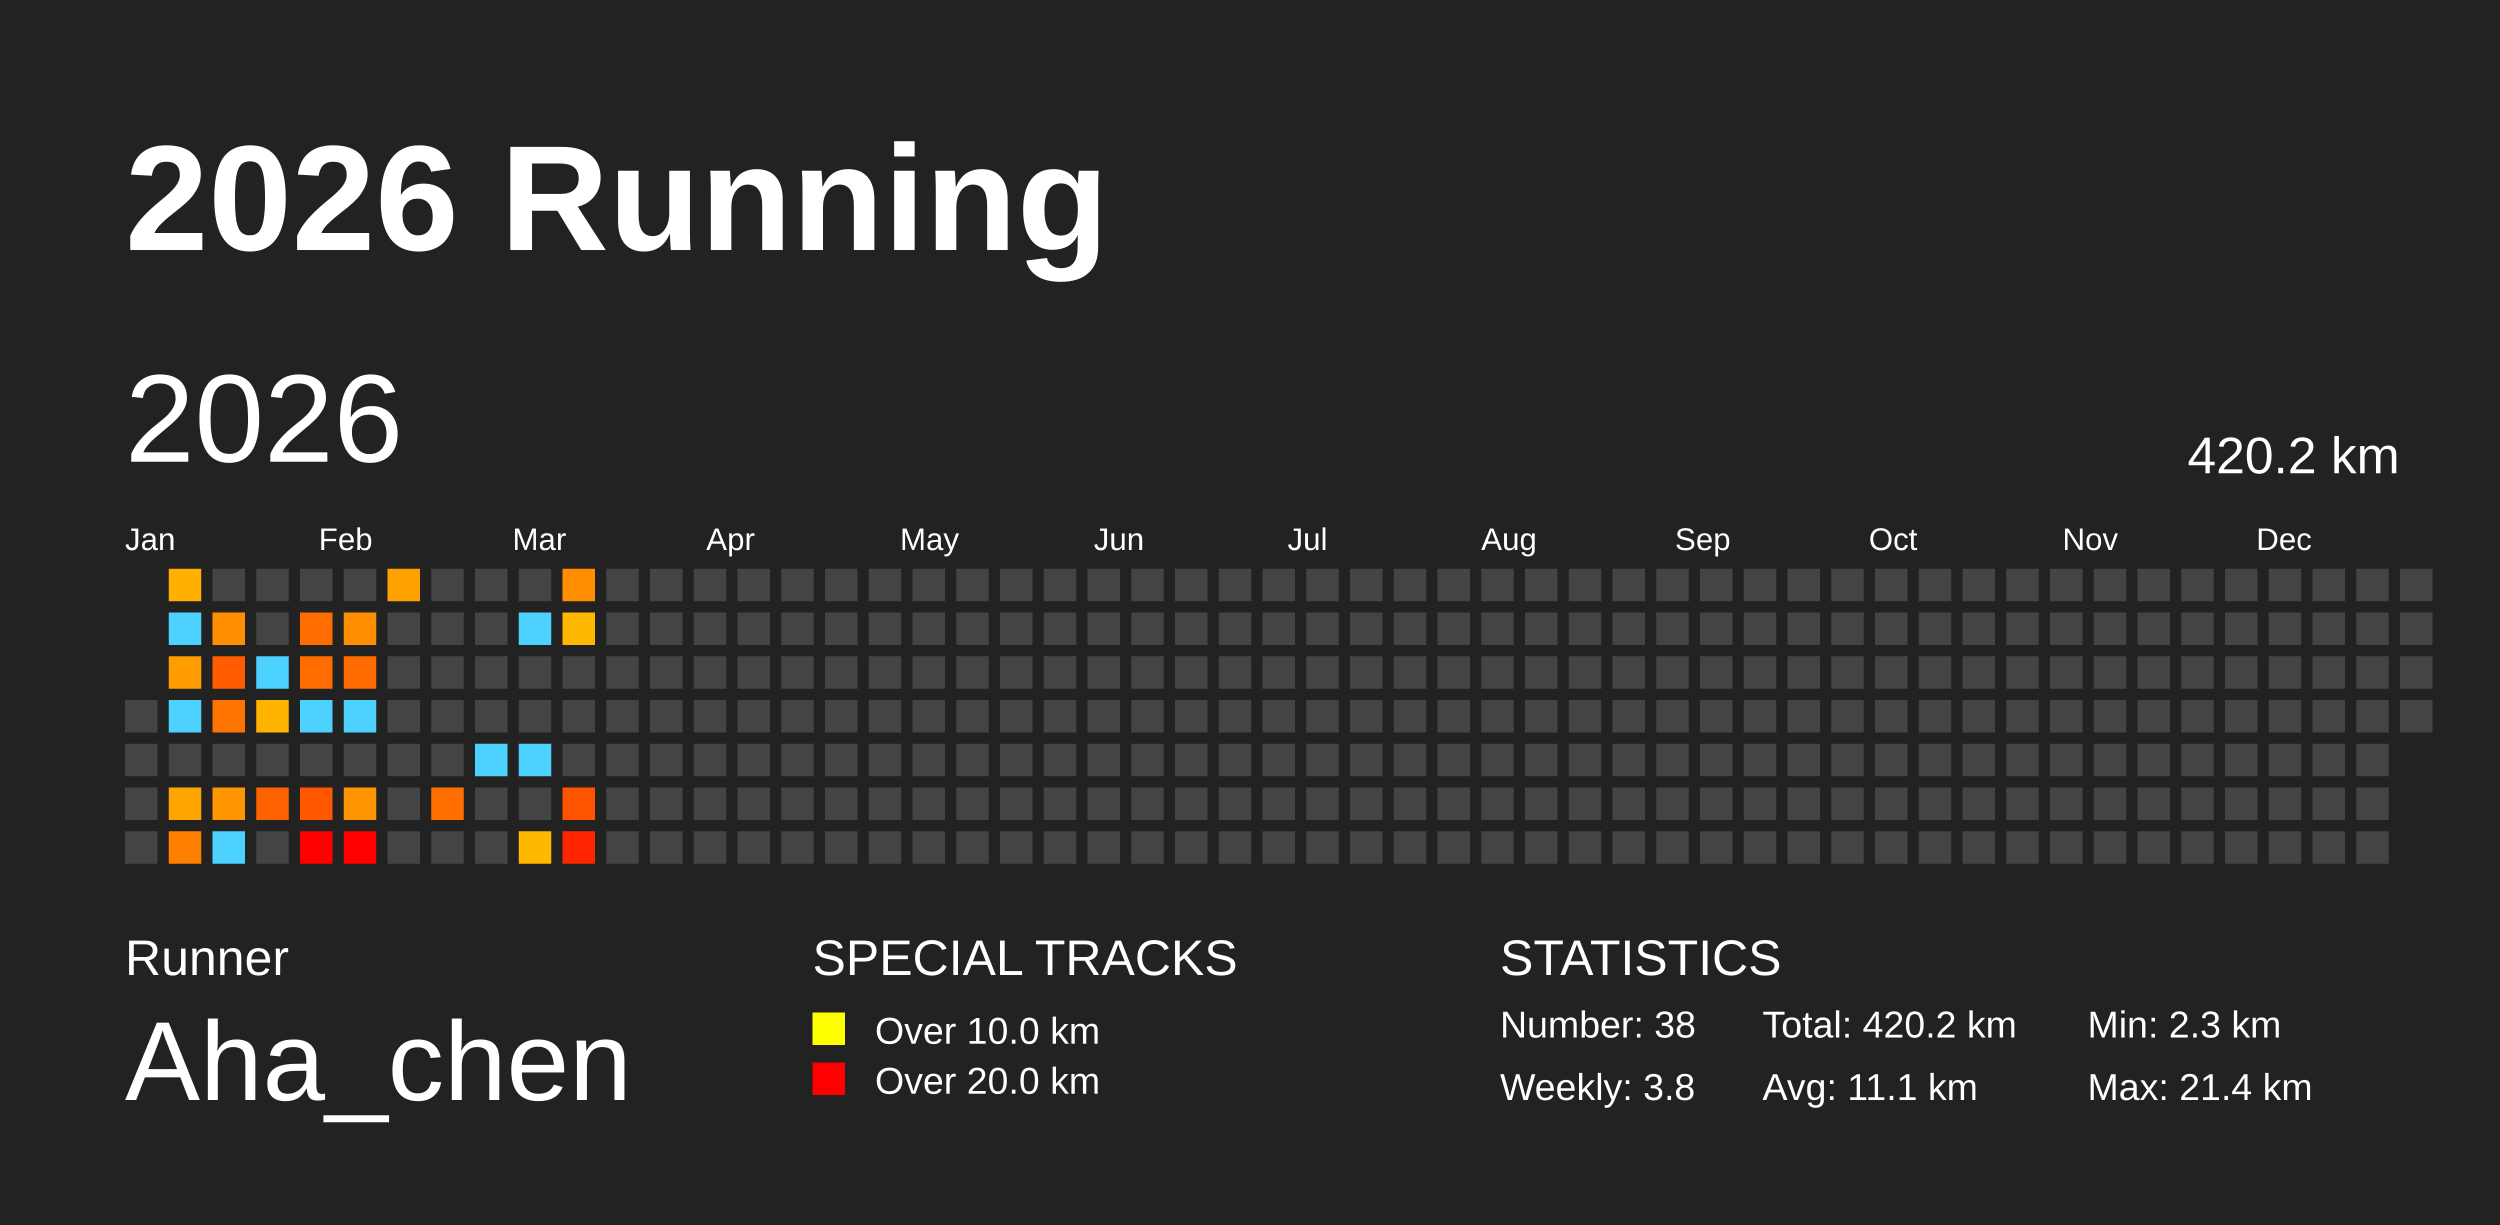
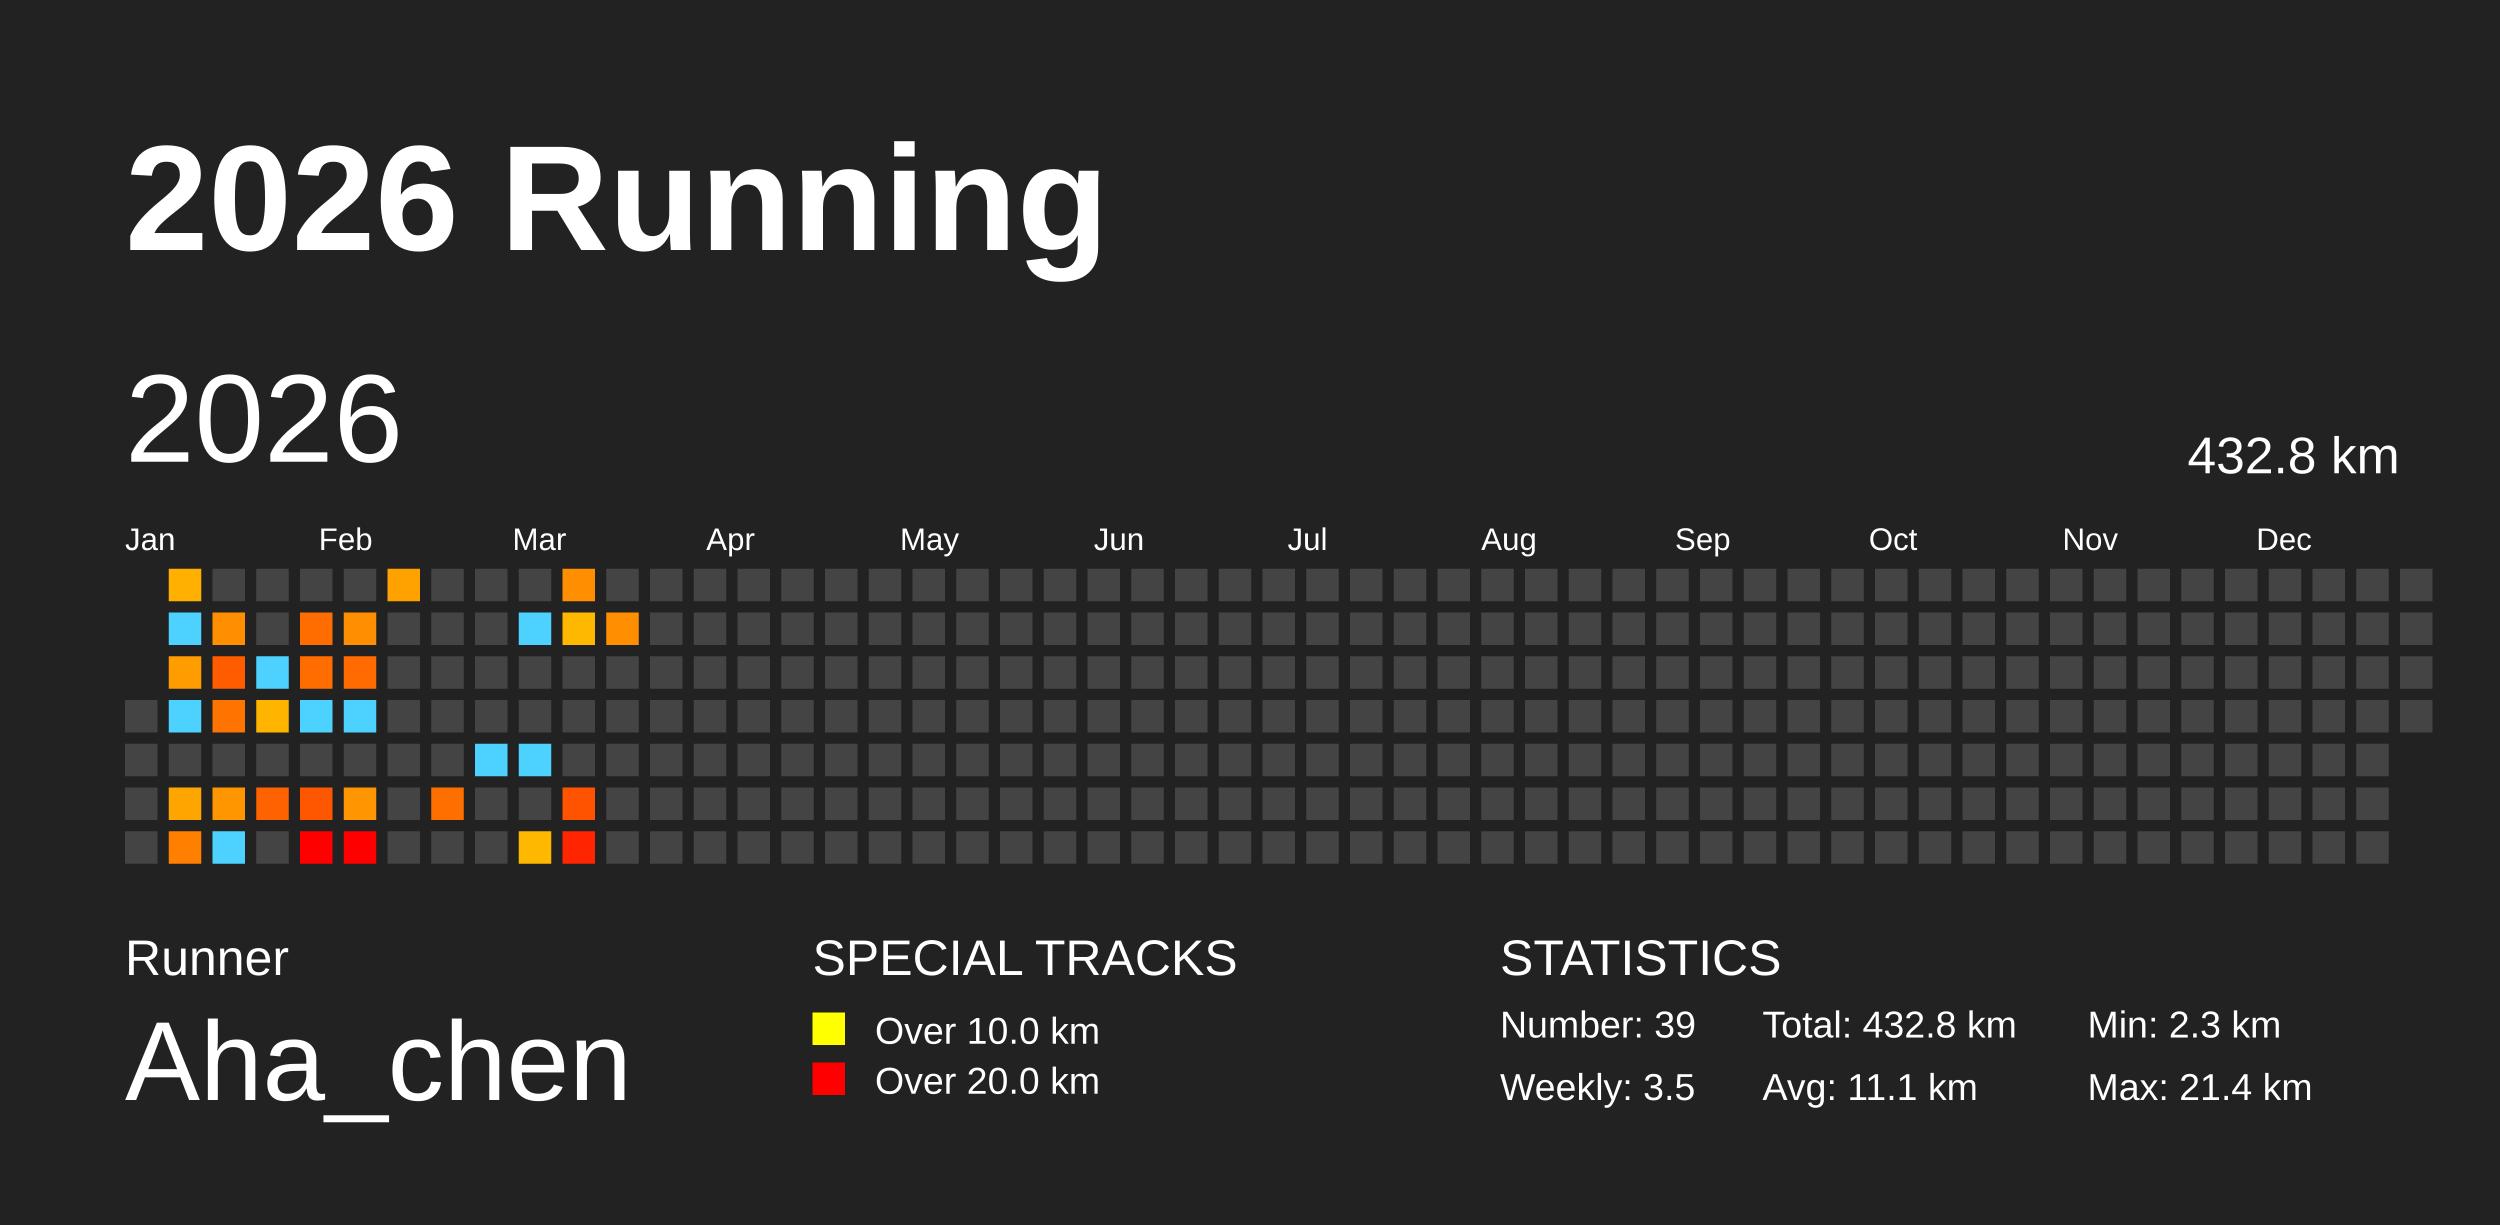
<svg xmlns="http://www.w3.org/2000/svg" baseProfile="full" height="98mm" version="1.1" viewBox="0,0,200,98" width="200mm">
  <defs />
  <rect fill="#222222" height="98" width="200" x="0" y="0" />
  <text fill="#FFFFFF" style="font-size:12px; font-family:Arial; font-weight:bold;" x="10" y="20">2026 Running</text>
  <text fill="#FFFFFF" style="font-size:4px; font-family:Arial" x="10" y="78">Runner</text>
  <text fill="#FFFFFF" style="font-size:9px; font-family:Arial" x="10" y="88">Aha_chen</text>
  <text fill="#FFFFFF" style="font-size:4px; font-family:Arial" x="65" y="78">SPECIAL TRACKS</text>
  <rect fill="yellow" height="2.6" width="2.6" x="65" y="81" />
  <text fill="#FFFFFF" style="font-size:3px; font-family:Arial" x="70" y="83.5">Over 10.0 km</text>
  <rect fill="red" height="2.6" width="2.6" x="65" y="85" />
  <text fill="#FFFFFF" style="font-size:3px; font-family:Arial" x="70" y="87.5">Over 20.0 km</text>
  <text fill="#FFFFFF" style="font-size:4px; font-family:Arial" x="120" y="78">STATISTICS</text>
-   <text fill="#FFFFFF" style="font-size:3px; font-family:Arial" x="120" y="83">Number: 38</text>
-   <text fill="#FFFFFF" style="font-size:3px; font-family:Arial" x="120" y="88">Weekly: 3.8</text>
-   <text fill="#FFFFFF" style="font-size:3px; font-family:Arial" x="141" y="83">Total: 420.2 km</text>
+   <text fill="#FFFFFF" style="font-size:3px; font-family:Arial" x="120" y="83">Number: 39</text>
+   <text fill="#FFFFFF" style="font-size:3px; font-family:Arial" x="120" y="88">Weekly: 3.5</text>
+   <text fill="#FFFFFF" style="font-size:3px; font-family:Arial" x="141" y="83">Total: 432.8 km</text>
  <text fill="#FFFFFF" style="font-size:3px; font-family:Arial" x="141" y="88">Avg: 11.1 km</text>
  <text fill="#FFFFFF" style="font-size:3px; font-family:Arial" x="167" y="83">Min: 2.3 km</text>
  <text fill="#FFFFFF" style="font-size:3px; font-family:Arial" x="167" y="88">Max: 21.4 km</text>
  <text dominant-baseline="hanging" fill="#FFFFFF" style="font-size:10.0px; font-family:Arial;" x="10" y="30">2026</text>
-   <text dominant-baseline="hanging" fill="#FFFFFF" style="font-size:4.125px; font-family:Arial;" x="175" y="35">420.2 km</text>
+   <text dominant-baseline="hanging" fill="#FFFFFF" style="font-size:4.125px; font-family:Arial;" x="175" y="35">432.8 km</text>
  <text fill="#FFFFFF" style="font-size:2.5px; font-family:Arial" x="10.0" y="44">Jan</text>
  <text fill="#FFFFFF" style="font-size:2.5px; font-family:Arial" x="25.5" y="44">Feb</text>
  <text fill="#FFFFFF" style="font-size:2.5px; font-family:Arial" x="41.0" y="44">Mar</text>
  <text fill="#FFFFFF" style="font-size:2.5px; font-family:Arial" x="56.5" y="44">Apr</text>
  <text fill="#FFFFFF" style="font-size:2.5px; font-family:Arial" x="72.0" y="44">May</text>
  <text fill="#FFFFFF" style="font-size:2.5px; font-family:Arial" x="87.5" y="44">Jun</text>
  <text fill="#FFFFFF" style="font-size:2.5px; font-family:Arial" x="103.0" y="44">Jul</text>
  <text fill="#FFFFFF" style="font-size:2.5px; font-family:Arial" x="118.5" y="44">Aug</text>
  <text fill="#FFFFFF" style="font-size:2.5px; font-family:Arial" x="134.0" y="44">Sep</text>
  <text fill="#FFFFFF" style="font-size:2.5px; font-family:Arial" x="149.5" y="44">Oct</text>
  <text fill="#FFFFFF" style="font-size:2.5px; font-family:Arial" x="165.0" y="44">Nov</text>
  <text fill="#FFFFFF" style="font-size:2.5px; font-family:Arial" x="180.5" y="44">Dec</text>
  <rect fill="#444444" height="2.6" width="2.6" x="10.0" y="56.0" />
  <rect fill="#444444" height="2.6" width="2.6" x="10.0" y="59.5" />
  <rect fill="#444444" height="2.6" width="2.6" x="10.0" y="63.0" />
  <rect fill="#444444" height="2.6" width="2.6" x="10.0" y="66.5" />
  <rect fill="#ffb000" height="2.6" width="2.6" x="13.5" y="45.5" />
  <rect fill="#4dd2ff" height="2.6" width="2.6" x="13.5" y="49.0" />
  <rect fill="#ff9d00" height="2.6" width="2.6" x="13.5" y="52.5" />
  <rect fill="#4dd2ff" height="2.6" width="2.6" x="13.5" y="56.0" />
  <rect fill="#444444" height="2.6" width="2.6" x="13.5" y="59.5" />
  <rect fill="#ffa500" height="2.6" width="2.6" x="13.5" y="63.0" />
  <rect fill="#ff8000" height="2.6" width="2.6" x="13.5" y="66.5" />
  <rect fill="#444444" height="2.6" width="2.6" x="17.0" y="45.5" />
  <rect fill="#ff8f00" height="2.6" width="2.6" x="17.0" y="49.0" />
  <rect fill="#ff5c00" height="2.6" width="2.6" x="17.0" y="52.5" />
  <rect fill="#ff7400" height="2.6" width="2.6" x="17.0" y="56.0" />
  <rect fill="#444444" height="2.6" width="2.6" x="17.0" y="59.5" />
  <rect fill="#ff9600" height="2.6" width="2.6" x="17.0" y="63.0" />
  <rect fill="#4dd2ff" height="2.6" width="2.6" x="17.0" y="66.5" />
  <rect fill="#444444" height="2.6" width="2.6" x="20.5" y="45.5" />
  <rect fill="#444444" height="2.6" width="2.6" x="20.5" y="49.0" />
  <rect fill="#4dd2ff" height="2.6" width="2.6" x="20.5" y="52.5" />
  <rect fill="#ffb500" height="2.6" width="2.6" x="20.5" y="56.0" />
  <rect fill="#444444" height="2.6" width="2.6" x="20.5" y="59.5" />
  <rect fill="#ff6200" height="2.6" width="2.6" x="20.5" y="63.0" />
  <rect fill="#444444" height="2.6" width="2.6" x="20.5" y="66.5" />
  <rect fill="#444444" height="2.6" width="2.6" x="24.0" y="45.5" />
  <rect fill="#ff6c00" height="2.6" width="2.6" x="24.0" y="49.0" />
  <rect fill="#ff6d00" height="2.6" width="2.6" x="24.0" y="52.5" />
  <rect fill="#4dd2ff" height="2.6" width="2.6" x="24.0" y="56.0" />
  <rect fill="#444444" height="2.6" width="2.6" x="24.0" y="59.5" />
  <rect fill="#ff5700" height="2.6" width="2.6" x="24.0" y="63.0" />
  <rect fill="red" height="2.6" width="2.6" x="24.0" y="66.5" />
  <rect fill="#444444" height="2.6" width="2.6" x="27.5" y="45.5" />
  <rect fill="#ff8f00" height="2.6" width="2.6" x="27.5" y="49.0" />
  <rect fill="#ff6b00" height="2.6" width="2.6" x="27.5" y="52.5" />
  <rect fill="#4dd2ff" height="2.6" width="2.6" x="27.5" y="56.0" />
  <rect fill="#444444" height="2.6" width="2.6" x="27.5" y="59.5" />
  <rect fill="#ff9500" height="2.6" width="2.6" x="27.5" y="63.0" />
  <rect fill="red" height="2.6" width="2.6" x="27.5" y="66.5" />
  <rect fill="#ffa200" height="2.6" width="2.6" x="31.0" y="45.5" />
  <rect fill="#444444" height="2.6" width="2.6" x="31.0" y="49.0" />
  <rect fill="#444444" height="2.6" width="2.6" x="31.0" y="52.5" />
  <rect fill="#444444" height="2.6" width="2.6" x="31.0" y="56.0" />
  <rect fill="#444444" height="2.6" width="2.6" x="31.0" y="59.5" />
  <rect fill="#444444" height="2.6" width="2.6" x="31.0" y="63.0" />
  <rect fill="#444444" height="2.6" width="2.6" x="31.0" y="66.5" />
  <rect fill="#444444" height="2.6" width="2.6" x="34.5" y="45.5" />
  <rect fill="#444444" height="2.6" width="2.6" x="34.5" y="49.0" />
  <rect fill="#444444" height="2.6" width="2.6" x="34.5" y="52.5" />
  <rect fill="#444444" height="2.6" width="2.6" x="34.5" y="56.0" />
  <rect fill="#444444" height="2.6" width="2.6" x="34.5" y="59.5" />
  <rect fill="#ff6f00" height="2.6" width="2.6" x="34.5" y="63.0" />
  <rect fill="#444444" height="2.6" width="2.6" x="34.5" y="66.5" />
  <rect fill="#444444" height="2.6" width="2.6" x="38.0" y="45.5" />
  <rect fill="#444444" height="2.6" width="2.6" x="38.0" y="49.0" />
  <rect fill="#444444" height="2.6" width="2.6" x="38.0" y="52.5" />
  <rect fill="#444444" height="2.6" width="2.6" x="38.0" y="56.0" />
  <rect fill="#4dd2ff" height="2.6" width="2.6" x="38.0" y="59.5" />
  <rect fill="#444444" height="2.6" width="2.6" x="38.0" y="63.0" />
  <rect fill="#444444" height="2.6" width="2.6" x="38.0" y="66.5" />
  <rect fill="#444444" height="2.6" width="2.6" x="41.5" y="45.5" />
  <rect fill="#4dd2ff" height="2.6" width="2.6" x="41.5" y="49.0" />
  <rect fill="#444444" height="2.6" width="2.6" x="41.5" y="52.5" />
  <rect fill="#444444" height="2.6" width="2.6" x="41.5" y="56.0" />
  <rect fill="#4dd2ff" height="2.6" width="2.6" x="41.5" y="59.5" />
  <rect fill="#444444" height="2.6" width="2.6" x="41.5" y="63.0" />
  <rect fill="#ffb800" height="2.6" width="2.6" x="41.5" y="66.5" />
  <rect fill="#ff8f00" height="2.6" width="2.6" x="45.0" y="45.5" />
  <rect fill="#ffb800" height="2.6" width="2.6" x="45.0" y="49.0" />
  <rect fill="#444444" height="2.6" width="2.6" x="45.0" y="52.5" />
  <rect fill="#444444" height="2.6" width="2.6" x="45.0" y="56.0" />
  <rect fill="#444444" height="2.6" width="2.6" x="45.0" y="59.5" />
  <rect fill="#ff5300" height="2.6" width="2.6" x="45.0" y="63.0" />
  <rect fill="#ff2500" height="2.6" width="2.6" x="45.0" y="66.5" />
  <rect fill="#444444" height="2.6" width="2.6" x="48.5" y="45.5" />
-   <rect fill="#444444" height="2.6" width="2.6" x="48.5" y="49.0" />
+   <rect fill="#ff8f00" height="2.6" width="2.6" x="48.5" y="49.0" />
  <rect fill="#444444" height="2.6" width="2.6" x="48.5" y="52.5" />
  <rect fill="#444444" height="2.6" width="2.6" x="48.5" y="56.0" />
  <rect fill="#444444" height="2.6" width="2.6" x="48.5" y="59.5" />
  <rect fill="#444444" height="2.6" width="2.6" x="48.5" y="63.0" />
  <rect fill="#444444" height="2.6" width="2.6" x="48.5" y="66.5" />
  <rect fill="#444444" height="2.6" width="2.6" x="52.0" y="45.5" />
  <rect fill="#444444" height="2.6" width="2.6" x="52.0" y="49.0" />
  <rect fill="#444444" height="2.6" width="2.6" x="52.0" y="52.5" />
  <rect fill="#444444" height="2.6" width="2.6" x="52.0" y="56.0" />
  <rect fill="#444444" height="2.6" width="2.6" x="52.0" y="59.5" />
  <rect fill="#444444" height="2.6" width="2.6" x="52.0" y="63.0" />
  <rect fill="#444444" height="2.6" width="2.6" x="52.0" y="66.5" />
  <rect fill="#444444" height="2.6" width="2.6" x="55.5" y="45.5" />
  <rect fill="#444444" height="2.6" width="2.6" x="55.5" y="49.0" />
  <rect fill="#444444" height="2.6" width="2.6" x="55.5" y="52.5" />
  <rect fill="#444444" height="2.6" width="2.6" x="55.5" y="56.0" />
  <rect fill="#444444" height="2.6" width="2.6" x="55.5" y="59.5" />
  <rect fill="#444444" height="2.6" width="2.6" x="55.5" y="63.0" />
  <rect fill="#444444" height="2.6" width="2.6" x="55.5" y="66.5" />
  <rect fill="#444444" height="2.6" width="2.6" x="59.0" y="45.5" />
  <rect fill="#444444" height="2.6" width="2.6" x="59.0" y="49.0" />
  <rect fill="#444444" height="2.6" width="2.6" x="59.0" y="52.5" />
  <rect fill="#444444" height="2.6" width="2.6" x="59.0" y="56.0" />
  <rect fill="#444444" height="2.6" width="2.6" x="59.0" y="59.5" />
  <rect fill="#444444" height="2.6" width="2.6" x="59.0" y="63.0" />
  <rect fill="#444444" height="2.6" width="2.6" x="59.0" y="66.5" />
  <rect fill="#444444" height="2.6" width="2.6" x="62.5" y="45.5" />
  <rect fill="#444444" height="2.6" width="2.6" x="62.5" y="49.0" />
  <rect fill="#444444" height="2.6" width="2.6" x="62.5" y="52.5" />
  <rect fill="#444444" height="2.6" width="2.6" x="62.5" y="56.0" />
  <rect fill="#444444" height="2.6" width="2.6" x="62.5" y="59.5" />
  <rect fill="#444444" height="2.6" width="2.6" x="62.5" y="63.0" />
  <rect fill="#444444" height="2.6" width="2.6" x="62.5" y="66.5" />
  <rect fill="#444444" height="2.6" width="2.6" x="66.0" y="45.5" />
  <rect fill="#444444" height="2.6" width="2.6" x="66.0" y="49.0" />
  <rect fill="#444444" height="2.6" width="2.6" x="66.0" y="52.5" />
  <rect fill="#444444" height="2.6" width="2.6" x="66.0" y="56.0" />
  <rect fill="#444444" height="2.6" width="2.6" x="66.0" y="59.5" />
  <rect fill="#444444" height="2.6" width="2.6" x="66.0" y="63.0" />
  <rect fill="#444444" height="2.6" width="2.6" x="66.0" y="66.5" />
  <rect fill="#444444" height="2.6" width="2.6" x="69.5" y="45.5" />
  <rect fill="#444444" height="2.6" width="2.6" x="69.5" y="49.0" />
  <rect fill="#444444" height="2.6" width="2.6" x="69.5" y="52.5" />
  <rect fill="#444444" height="2.6" width="2.6" x="69.5" y="56.0" />
  <rect fill="#444444" height="2.6" width="2.6" x="69.5" y="59.5" />
  <rect fill="#444444" height="2.6" width="2.6" x="69.5" y="63.0" />
  <rect fill="#444444" height="2.6" width="2.6" x="69.5" y="66.5" />
  <rect fill="#444444" height="2.6" width="2.6" x="73.0" y="45.5" />
  <rect fill="#444444" height="2.6" width="2.6" x="73.0" y="49.0" />
  <rect fill="#444444" height="2.6" width="2.6" x="73.0" y="52.5" />
  <rect fill="#444444" height="2.6" width="2.6" x="73.0" y="56.0" />
  <rect fill="#444444" height="2.6" width="2.6" x="73.0" y="59.5" />
  <rect fill="#444444" height="2.6" width="2.6" x="73.0" y="63.0" />
  <rect fill="#444444" height="2.6" width="2.6" x="73.0" y="66.5" />
  <rect fill="#444444" height="2.6" width="2.6" x="76.5" y="45.5" />
  <rect fill="#444444" height="2.6" width="2.6" x="76.5" y="49.0" />
  <rect fill="#444444" height="2.6" width="2.6" x="76.5" y="52.5" />
  <rect fill="#444444" height="2.6" width="2.6" x="76.5" y="56.0" />
  <rect fill="#444444" height="2.6" width="2.6" x="76.5" y="59.5" />
  <rect fill="#444444" height="2.6" width="2.6" x="76.5" y="63.0" />
  <rect fill="#444444" height="2.6" width="2.6" x="76.5" y="66.5" />
  <rect fill="#444444" height="2.6" width="2.6" x="80.0" y="45.5" />
  <rect fill="#444444" height="2.6" width="2.6" x="80.0" y="49.0" />
  <rect fill="#444444" height="2.6" width="2.6" x="80.0" y="52.5" />
  <rect fill="#444444" height="2.6" width="2.6" x="80.0" y="56.0" />
  <rect fill="#444444" height="2.6" width="2.6" x="80.0" y="59.5" />
  <rect fill="#444444" height="2.6" width="2.6" x="80.0" y="63.0" />
  <rect fill="#444444" height="2.6" width="2.6" x="80.0" y="66.5" />
  <rect fill="#444444" height="2.6" width="2.6" x="83.5" y="45.5" />
  <rect fill="#444444" height="2.6" width="2.6" x="83.5" y="49.0" />
  <rect fill="#444444" height="2.6" width="2.6" x="83.5" y="52.5" />
  <rect fill="#444444" height="2.6" width="2.6" x="83.5" y="56.0" />
  <rect fill="#444444" height="2.6" width="2.6" x="83.5" y="59.5" />
  <rect fill="#444444" height="2.6" width="2.6" x="83.5" y="63.0" />
  <rect fill="#444444" height="2.6" width="2.6" x="83.5" y="66.5" />
  <rect fill="#444444" height="2.6" width="2.6" x="87.0" y="45.5" />
  <rect fill="#444444" height="2.6" width="2.6" x="87.0" y="49.0" />
  <rect fill="#444444" height="2.6" width="2.6" x="87.0" y="52.5" />
  <rect fill="#444444" height="2.6" width="2.6" x="87.0" y="56.0" />
  <rect fill="#444444" height="2.6" width="2.6" x="87.0" y="59.5" />
  <rect fill="#444444" height="2.6" width="2.6" x="87.0" y="63.0" />
  <rect fill="#444444" height="2.6" width="2.6" x="87.0" y="66.5" />
  <rect fill="#444444" height="2.6" width="2.6" x="90.5" y="45.5" />
  <rect fill="#444444" height="2.6" width="2.6" x="90.5" y="49.0" />
  <rect fill="#444444" height="2.6" width="2.6" x="90.5" y="52.5" />
  <rect fill="#444444" height="2.6" width="2.6" x="90.5" y="56.0" />
  <rect fill="#444444" height="2.6" width="2.6" x="90.5" y="59.5" />
  <rect fill="#444444" height="2.6" width="2.6" x="90.5" y="63.0" />
  <rect fill="#444444" height="2.6" width="2.6" x="90.5" y="66.5" />
  <rect fill="#444444" height="2.6" width="2.6" x="94.0" y="45.5" />
  <rect fill="#444444" height="2.6" width="2.6" x="94.0" y="49.0" />
  <rect fill="#444444" height="2.6" width="2.6" x="94.0" y="52.5" />
  <rect fill="#444444" height="2.6" width="2.6" x="94.0" y="56.0" />
  <rect fill="#444444" height="2.6" width="2.6" x="94.0" y="59.5" />
  <rect fill="#444444" height="2.6" width="2.6" x="94.0" y="63.0" />
  <rect fill="#444444" height="2.6" width="2.6" x="94.0" y="66.5" />
  <rect fill="#444444" height="2.6" width="2.6" x="97.5" y="45.5" />
  <rect fill="#444444" height="2.6" width="2.6" x="97.5" y="49.0" />
  <rect fill="#444444" height="2.6" width="2.6" x="97.5" y="52.5" />
  <rect fill="#444444" height="2.6" width="2.6" x="97.5" y="56.0" />
  <rect fill="#444444" height="2.6" width="2.6" x="97.5" y="59.5" />
  <rect fill="#444444" height="2.6" width="2.6" x="97.5" y="63.0" />
  <rect fill="#444444" height="2.6" width="2.6" x="97.5" y="66.5" />
  <rect fill="#444444" height="2.6" width="2.6" x="101.0" y="45.5" />
  <rect fill="#444444" height="2.6" width="2.6" x="101.0" y="49.0" />
  <rect fill="#444444" height="2.6" width="2.6" x="101.0" y="52.5" />
  <rect fill="#444444" height="2.6" width="2.6" x="101.0" y="56.0" />
  <rect fill="#444444" height="2.6" width="2.6" x="101.0" y="59.5" />
  <rect fill="#444444" height="2.6" width="2.6" x="101.0" y="63.0" />
  <rect fill="#444444" height="2.6" width="2.6" x="101.0" y="66.5" />
  <rect fill="#444444" height="2.6" width="2.6" x="104.5" y="45.5" />
  <rect fill="#444444" height="2.6" width="2.6" x="104.5" y="49.0" />
  <rect fill="#444444" height="2.6" width="2.6" x="104.5" y="52.5" />
  <rect fill="#444444" height="2.6" width="2.6" x="104.5" y="56.0" />
  <rect fill="#444444" height="2.6" width="2.6" x="104.5" y="59.5" />
  <rect fill="#444444" height="2.6" width="2.6" x="104.5" y="63.0" />
  <rect fill="#444444" height="2.6" width="2.6" x="104.5" y="66.5" />
  <rect fill="#444444" height="2.6" width="2.6" x="108.0" y="45.5" />
  <rect fill="#444444" height="2.6" width="2.6" x="108.0" y="49.0" />
  <rect fill="#444444" height="2.6" width="2.6" x="108.0" y="52.5" />
  <rect fill="#444444" height="2.6" width="2.6" x="108.0" y="56.0" />
  <rect fill="#444444" height="2.6" width="2.6" x="108.0" y="59.5" />
  <rect fill="#444444" height="2.6" width="2.6" x="108.0" y="63.0" />
  <rect fill="#444444" height="2.6" width="2.6" x="108.0" y="66.5" />
  <rect fill="#444444" height="2.6" width="2.6" x="111.5" y="45.5" />
  <rect fill="#444444" height="2.6" width="2.6" x="111.5" y="49.0" />
  <rect fill="#444444" height="2.6" width="2.6" x="111.5" y="52.5" />
  <rect fill="#444444" height="2.6" width="2.6" x="111.5" y="56.0" />
  <rect fill="#444444" height="2.6" width="2.6" x="111.5" y="59.5" />
  <rect fill="#444444" height="2.6" width="2.6" x="111.5" y="63.0" />
  <rect fill="#444444" height="2.6" width="2.6" x="111.5" y="66.5" />
  <rect fill="#444444" height="2.6" width="2.6" x="115.0" y="45.5" />
  <rect fill="#444444" height="2.6" width="2.6" x="115.0" y="49.0" />
  <rect fill="#444444" height="2.6" width="2.6" x="115.0" y="52.5" />
  <rect fill="#444444" height="2.6" width="2.6" x="115.0" y="56.0" />
  <rect fill="#444444" height="2.6" width="2.6" x="115.0" y="59.5" />
  <rect fill="#444444" height="2.6" width="2.6" x="115.0" y="63.0" />
  <rect fill="#444444" height="2.6" width="2.6" x="115.0" y="66.5" />
  <rect fill="#444444" height="2.6" width="2.6" x="118.5" y="45.5" />
  <rect fill="#444444" height="2.6" width="2.6" x="118.5" y="49.0" />
  <rect fill="#444444" height="2.6" width="2.6" x="118.5" y="52.5" />
  <rect fill="#444444" height="2.6" width="2.6" x="118.5" y="56.0" />
  <rect fill="#444444" height="2.6" width="2.6" x="118.5" y="59.5" />
  <rect fill="#444444" height="2.6" width="2.6" x="118.5" y="63.0" />
  <rect fill="#444444" height="2.6" width="2.6" x="118.5" y="66.5" />
  <rect fill="#444444" height="2.6" width="2.6" x="122.0" y="45.5" />
  <rect fill="#444444" height="2.6" width="2.6" x="122.0" y="49.0" />
  <rect fill="#444444" height="2.6" width="2.6" x="122.0" y="52.5" />
  <rect fill="#444444" height="2.6" width="2.6" x="122.0" y="56.0" />
  <rect fill="#444444" height="2.6" width="2.6" x="122.0" y="59.5" />
  <rect fill="#444444" height="2.6" width="2.6" x="122.0" y="63.0" />
  <rect fill="#444444" height="2.6" width="2.6" x="122.0" y="66.5" />
  <rect fill="#444444" height="2.6" width="2.6" x="125.5" y="45.5" />
  <rect fill="#444444" height="2.6" width="2.6" x="125.5" y="49.0" />
  <rect fill="#444444" height="2.6" width="2.6" x="125.5" y="52.5" />
  <rect fill="#444444" height="2.6" width="2.6" x="125.5" y="56.0" />
  <rect fill="#444444" height="2.6" width="2.6" x="125.5" y="59.5" />
  <rect fill="#444444" height="2.6" width="2.6" x="125.5" y="63.0" />
  <rect fill="#444444" height="2.6" width="2.6" x="125.5" y="66.5" />
  <rect fill="#444444" height="2.6" width="2.6" x="129.0" y="45.5" />
  <rect fill="#444444" height="2.6" width="2.6" x="129.0" y="49.0" />
  <rect fill="#444444" height="2.6" width="2.6" x="129.0" y="52.5" />
  <rect fill="#444444" height="2.6" width="2.6" x="129.0" y="56.0" />
  <rect fill="#444444" height="2.6" width="2.6" x="129.0" y="59.5" />
  <rect fill="#444444" height="2.6" width="2.6" x="129.0" y="63.0" />
  <rect fill="#444444" height="2.6" width="2.6" x="129.0" y="66.5" />
  <rect fill="#444444" height="2.6" width="2.6" x="132.5" y="45.5" />
  <rect fill="#444444" height="2.6" width="2.6" x="132.5" y="49.0" />
  <rect fill="#444444" height="2.6" width="2.6" x="132.5" y="52.5" />
  <rect fill="#444444" height="2.6" width="2.6" x="132.5" y="56.0" />
  <rect fill="#444444" height="2.6" width="2.6" x="132.5" y="59.5" />
  <rect fill="#444444" height="2.6" width="2.6" x="132.5" y="63.0" />
  <rect fill="#444444" height="2.6" width="2.6" x="132.5" y="66.5" />
  <rect fill="#444444" height="2.6" width="2.6" x="136.0" y="45.5" />
  <rect fill="#444444" height="2.6" width="2.6" x="136.0" y="49.0" />
  <rect fill="#444444" height="2.6" width="2.6" x="136.0" y="52.5" />
  <rect fill="#444444" height="2.6" width="2.6" x="136.0" y="56.0" />
  <rect fill="#444444" height="2.6" width="2.6" x="136.0" y="59.5" />
  <rect fill="#444444" height="2.6" width="2.6" x="136.0" y="63.0" />
  <rect fill="#444444" height="2.6" width="2.6" x="136.0" y="66.5" />
  <rect fill="#444444" height="2.6" width="2.6" x="139.5" y="45.5" />
  <rect fill="#444444" height="2.6" width="2.6" x="139.5" y="49.0" />
  <rect fill="#444444" height="2.6" width="2.6" x="139.5" y="52.5" />
  <rect fill="#444444" height="2.6" width="2.6" x="139.5" y="56.0" />
  <rect fill="#444444" height="2.6" width="2.6" x="139.5" y="59.5" />
  <rect fill="#444444" height="2.6" width="2.6" x="139.5" y="63.0" />
  <rect fill="#444444" height="2.6" width="2.6" x="139.5" y="66.5" />
  <rect fill="#444444" height="2.6" width="2.6" x="143.0" y="45.5" />
  <rect fill="#444444" height="2.6" width="2.6" x="143.0" y="49.0" />
  <rect fill="#444444" height="2.6" width="2.6" x="143.0" y="52.5" />
  <rect fill="#444444" height="2.6" width="2.6" x="143.0" y="56.0" />
  <rect fill="#444444" height="2.6" width="2.6" x="143.0" y="59.5" />
  <rect fill="#444444" height="2.6" width="2.6" x="143.0" y="63.0" />
  <rect fill="#444444" height="2.6" width="2.6" x="143.0" y="66.5" />
  <rect fill="#444444" height="2.6" width="2.6" x="146.5" y="45.5" />
  <rect fill="#444444" height="2.6" width="2.6" x="146.5" y="49.0" />
  <rect fill="#444444" height="2.6" width="2.6" x="146.5" y="52.5" />
  <rect fill="#444444" height="2.6" width="2.6" x="146.5" y="56.0" />
  <rect fill="#444444" height="2.6" width="2.6" x="146.5" y="59.5" />
  <rect fill="#444444" height="2.6" width="2.6" x="146.5" y="63.0" />
  <rect fill="#444444" height="2.6" width="2.6" x="146.5" y="66.5" />
  <rect fill="#444444" height="2.6" width="2.6" x="150.0" y="45.5" />
  <rect fill="#444444" height="2.6" width="2.6" x="150.0" y="49.0" />
  <rect fill="#444444" height="2.6" width="2.6" x="150.0" y="52.5" />
  <rect fill="#444444" height="2.6" width="2.6" x="150.0" y="56.0" />
  <rect fill="#444444" height="2.6" width="2.6" x="150.0" y="59.5" />
  <rect fill="#444444" height="2.6" width="2.6" x="150.0" y="63.0" />
  <rect fill="#444444" height="2.6" width="2.6" x="150.0" y="66.5" />
  <rect fill="#444444" height="2.6" width="2.6" x="153.5" y="45.5" />
  <rect fill="#444444" height="2.6" width="2.6" x="153.5" y="49.0" />
  <rect fill="#444444" height="2.6" width="2.6" x="153.5" y="52.5" />
  <rect fill="#444444" height="2.6" width="2.6" x="153.5" y="56.0" />
  <rect fill="#444444" height="2.6" width="2.6" x="153.5" y="59.5" />
  <rect fill="#444444" height="2.6" width="2.6" x="153.5" y="63.0" />
  <rect fill="#444444" height="2.6" width="2.6" x="153.5" y="66.5" />
  <rect fill="#444444" height="2.6" width="2.6" x="157.0" y="45.5" />
  <rect fill="#444444" height="2.6" width="2.6" x="157.0" y="49.0" />
  <rect fill="#444444" height="2.6" width="2.6" x="157.0" y="52.5" />
  <rect fill="#444444" height="2.6" width="2.6" x="157.0" y="56.0" />
  <rect fill="#444444" height="2.6" width="2.6" x="157.0" y="59.5" />
  <rect fill="#444444" height="2.6" width="2.6" x="157.0" y="63.0" />
  <rect fill="#444444" height="2.6" width="2.6" x="157.0" y="66.5" />
  <rect fill="#444444" height="2.6" width="2.6" x="160.5" y="45.5" />
  <rect fill="#444444" height="2.6" width="2.6" x="160.5" y="49.0" />
  <rect fill="#444444" height="2.6" width="2.6" x="160.5" y="52.5" />
  <rect fill="#444444" height="2.6" width="2.6" x="160.5" y="56.0" />
  <rect fill="#444444" height="2.6" width="2.6" x="160.5" y="59.5" />
  <rect fill="#444444" height="2.6" width="2.6" x="160.5" y="63.0" />
  <rect fill="#444444" height="2.6" width="2.6" x="160.5" y="66.5" />
  <rect fill="#444444" height="2.6" width="2.6" x="164.0" y="45.5" />
  <rect fill="#444444" height="2.6" width="2.6" x="164.0" y="49.0" />
  <rect fill="#444444" height="2.6" width="2.6" x="164.0" y="52.5" />
  <rect fill="#444444" height="2.6" width="2.6" x="164.0" y="56.0" />
  <rect fill="#444444" height="2.6" width="2.6" x="164.0" y="59.5" />
  <rect fill="#444444" height="2.6" width="2.6" x="164.0" y="63.0" />
  <rect fill="#444444" height="2.6" width="2.6" x="164.0" y="66.5" />
  <rect fill="#444444" height="2.6" width="2.6" x="167.5" y="45.5" />
  <rect fill="#444444" height="2.6" width="2.6" x="167.5" y="49.0" />
  <rect fill="#444444" height="2.6" width="2.6" x="167.5" y="52.5" />
  <rect fill="#444444" height="2.6" width="2.6" x="167.5" y="56.0" />
  <rect fill="#444444" height="2.6" width="2.6" x="167.5" y="59.5" />
  <rect fill="#444444" height="2.6" width="2.6" x="167.5" y="63.0" />
  <rect fill="#444444" height="2.6" width="2.6" x="167.5" y="66.5" />
  <rect fill="#444444" height="2.6" width="2.6" x="171.0" y="45.5" />
  <rect fill="#444444" height="2.6" width="2.6" x="171.0" y="49.0" />
  <rect fill="#444444" height="2.6" width="2.6" x="171.0" y="52.5" />
  <rect fill="#444444" height="2.6" width="2.6" x="171.0" y="56.0" />
  <rect fill="#444444" height="2.6" width="2.6" x="171.0" y="59.5" />
  <rect fill="#444444" height="2.6" width="2.6" x="171.0" y="63.0" />
  <rect fill="#444444" height="2.6" width="2.6" x="171.0" y="66.5" />
  <rect fill="#444444" height="2.6" width="2.6" x="174.5" y="45.5" />
  <rect fill="#444444" height="2.6" width="2.6" x="174.5" y="49.0" />
  <rect fill="#444444" height="2.6" width="2.6" x="174.5" y="52.5" />
  <rect fill="#444444" height="2.6" width="2.6" x="174.5" y="56.0" />
  <rect fill="#444444" height="2.6" width="2.6" x="174.5" y="59.5" />
  <rect fill="#444444" height="2.6" width="2.6" x="174.5" y="63.0" />
  <rect fill="#444444" height="2.6" width="2.6" x="174.5" y="66.5" />
  <rect fill="#444444" height="2.6" width="2.6" x="178.0" y="45.5" />
  <rect fill="#444444" height="2.6" width="2.6" x="178.0" y="49.0" />
  <rect fill="#444444" height="2.6" width="2.6" x="178.0" y="52.5" />
  <rect fill="#444444" height="2.6" width="2.6" x="178.0" y="56.0" />
  <rect fill="#444444" height="2.6" width="2.6" x="178.0" y="59.5" />
  <rect fill="#444444" height="2.6" width="2.6" x="178.0" y="63.0" />
  <rect fill="#444444" height="2.6" width="2.6" x="178.0" y="66.5" />
  <rect fill="#444444" height="2.6" width="2.6" x="181.5" y="45.5" />
  <rect fill="#444444" height="2.6" width="2.6" x="181.5" y="49.0" />
  <rect fill="#444444" height="2.6" width="2.6" x="181.5" y="52.5" />
  <rect fill="#444444" height="2.6" width="2.6" x="181.5" y="56.0" />
  <rect fill="#444444" height="2.6" width="2.6" x="181.5" y="59.5" />
  <rect fill="#444444" height="2.6" width="2.6" x="181.5" y="63.0" />
  <rect fill="#444444" height="2.6" width="2.6" x="181.5" y="66.5" />
  <rect fill="#444444" height="2.6" width="2.6" x="185.0" y="45.5" />
  <rect fill="#444444" height="2.6" width="2.6" x="185.0" y="49.0" />
  <rect fill="#444444" height="2.6" width="2.6" x="185.0" y="52.5" />
  <rect fill="#444444" height="2.6" width="2.6" x="185.0" y="56.0" />
  <rect fill="#444444" height="2.6" width="2.6" x="185.0" y="59.5" />
  <rect fill="#444444" height="2.6" width="2.6" x="185.0" y="63.0" />
  <rect fill="#444444" height="2.6" width="2.6" x="185.0" y="66.5" />
  <rect fill="#444444" height="2.6" width="2.6" x="188.5" y="45.5" />
  <rect fill="#444444" height="2.6" width="2.6" x="188.5" y="49.0" />
  <rect fill="#444444" height="2.6" width="2.6" x="188.5" y="52.5" />
  <rect fill="#444444" height="2.6" width="2.6" x="188.5" y="56.0" />
  <rect fill="#444444" height="2.6" width="2.6" x="188.5" y="59.5" />
  <rect fill="#444444" height="2.6" width="2.6" x="188.5" y="63.0" />
  <rect fill="#444444" height="2.6" width="2.6" x="188.5" y="66.5" />
  <rect fill="#444444" height="2.6" width="2.6" x="192.0" y="45.5" />
  <rect fill="#444444" height="2.6" width="2.6" x="192.0" y="49.0" />
  <rect fill="#444444" height="2.6" width="2.6" x="192.0" y="52.5" />
  <rect fill="#444444" height="2.6" width="2.6" x="192.0" y="56.0" />
</svg>
